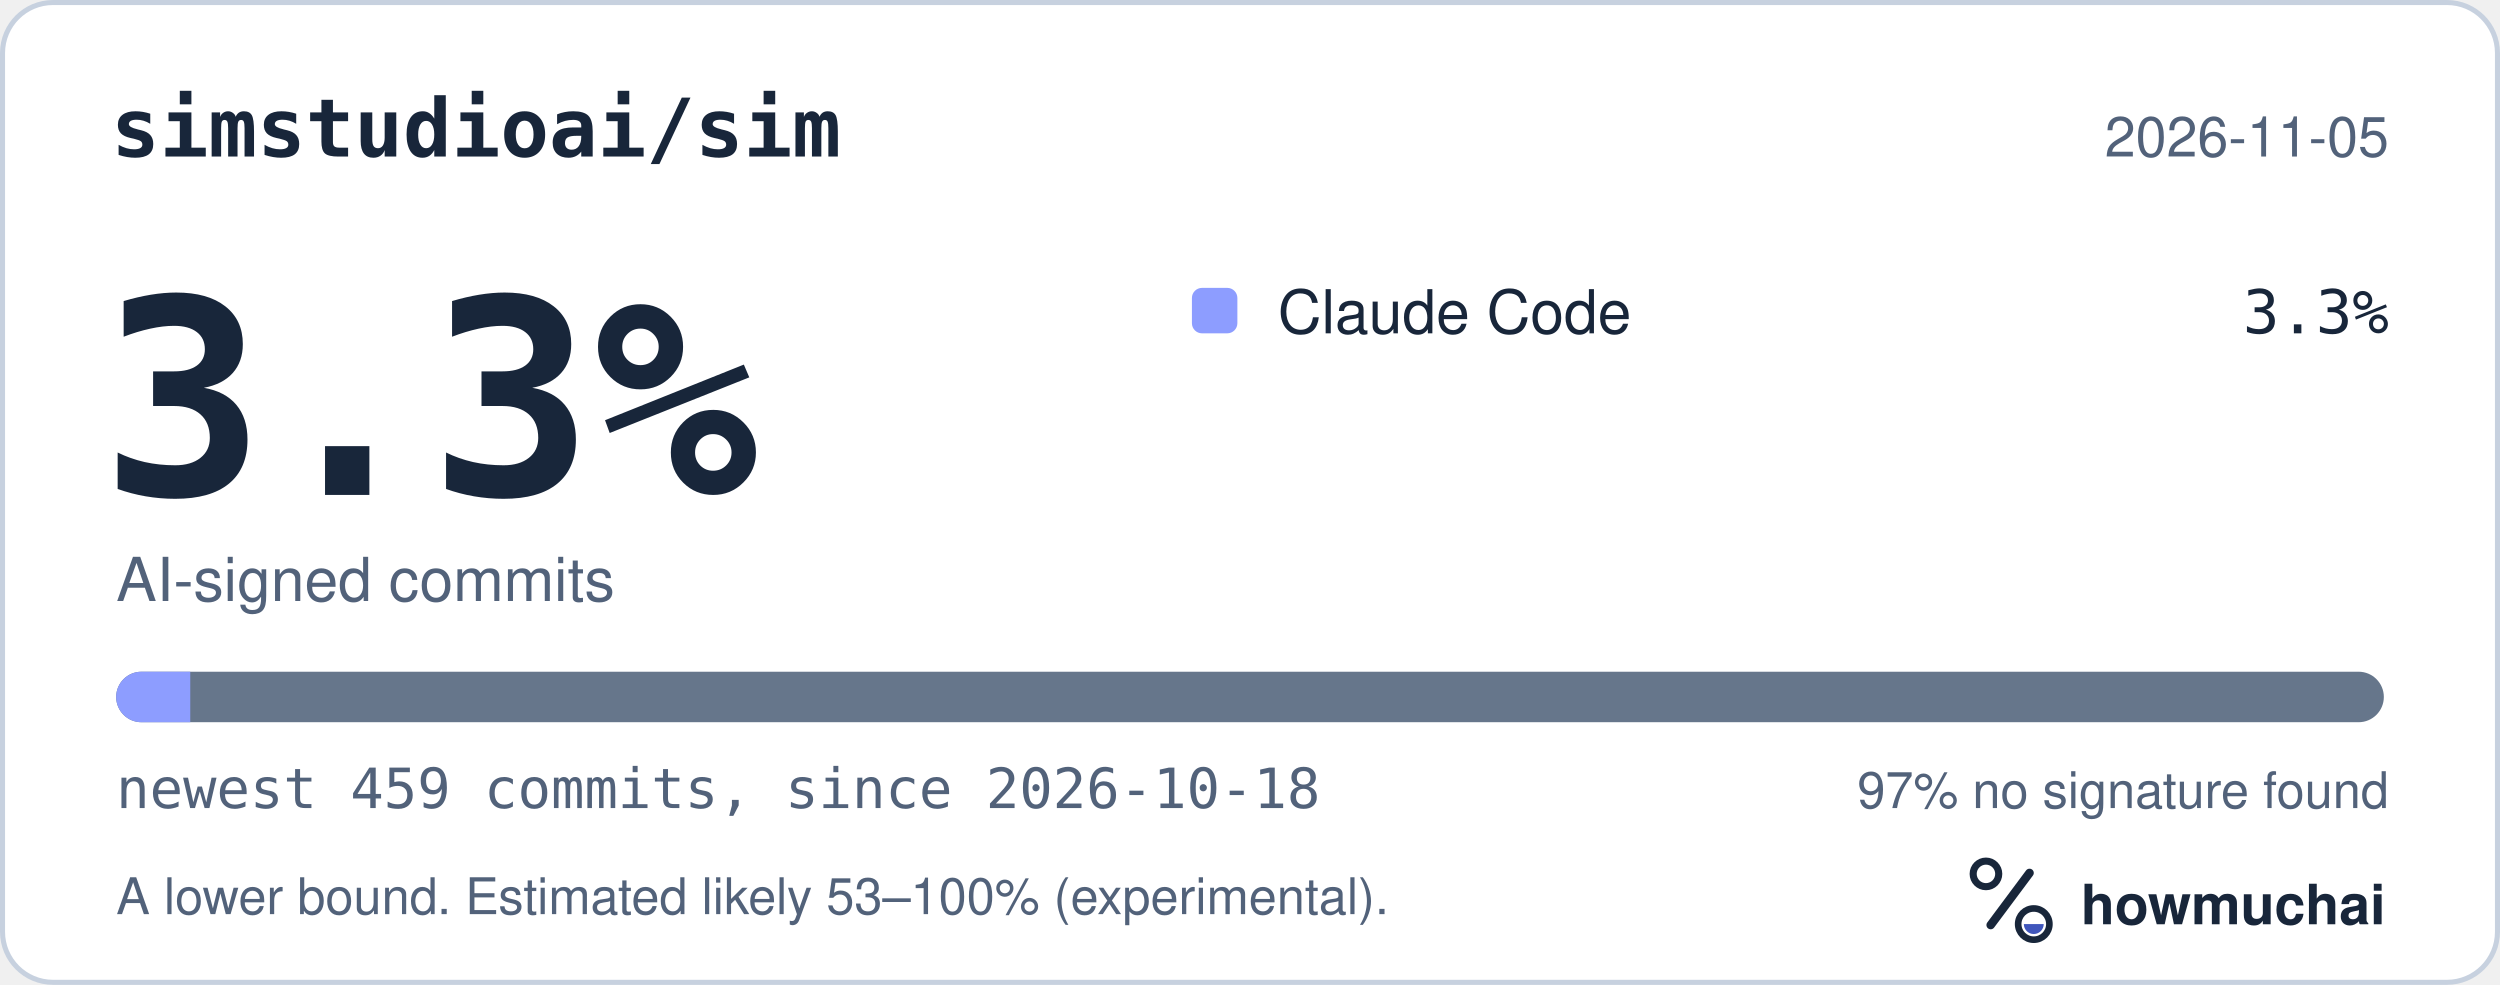
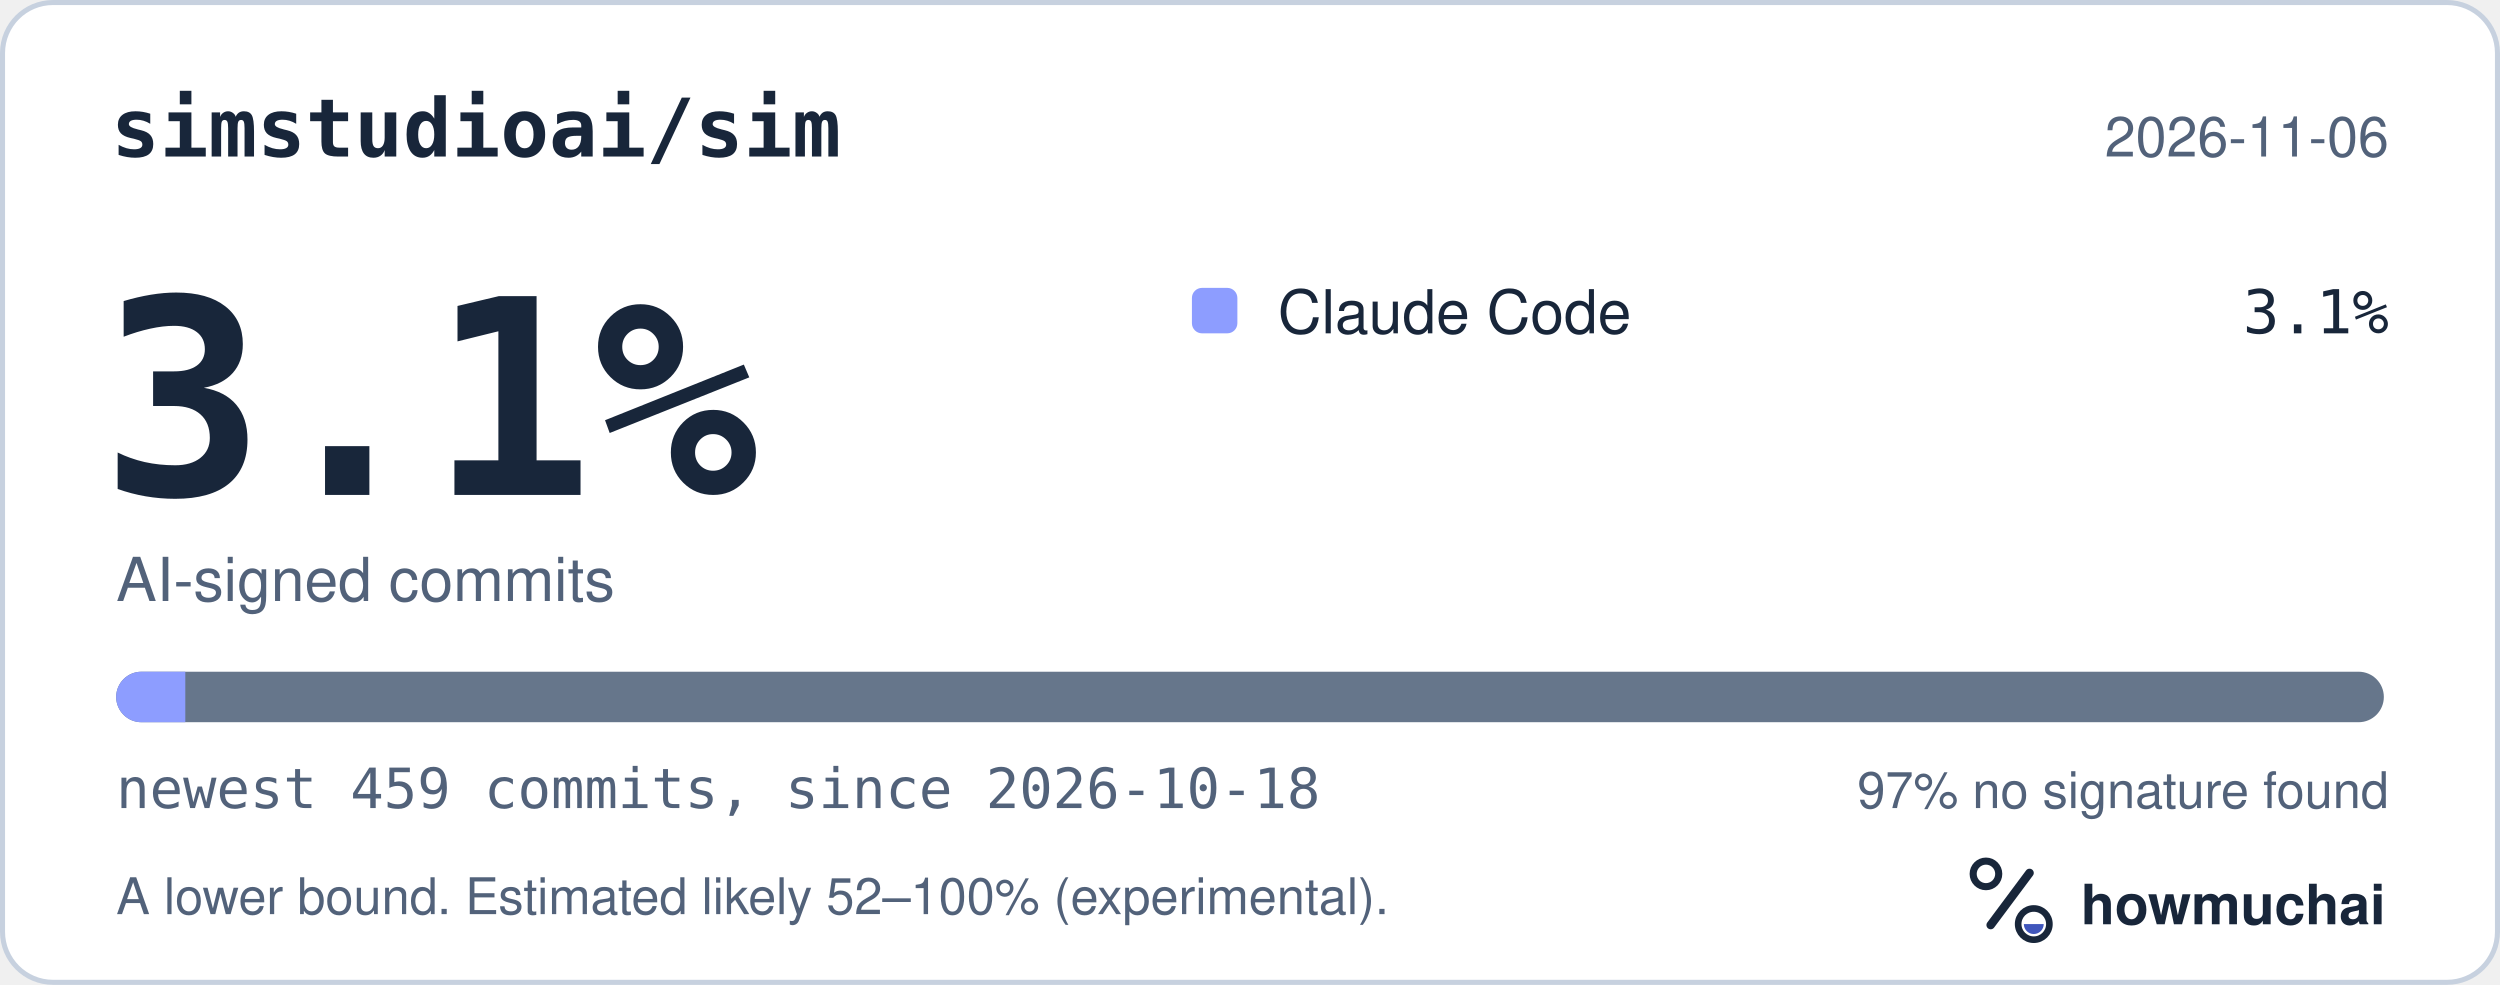
<svg xmlns="http://www.w3.org/2000/svg" width="495" height="195" viewBox="0 0 495 195" role="img" aria-labelledby="hm-t hm-d">
  <rect x="0.5" y="0.5" width="494" height="194" rx="10" fill="#FFFFFF" stroke="#C7D1DF" />
  <text x="22" y="31" fill="#18263A" font-family="ui-monospace, SF Mono, Menlo, Consolas, IBM Plex Mono, monospace" font-size="16" font-weight="600">simstudioai/sim</text>
-   <text x="473" y="31" fill="#52627A" font-family="-apple-system, BlinkMacSystemFont, Segoe UI, Helvetica, Arial, Fira Sans, sans-serif" font-size="11" text-anchor="end">2026-11-05</text>
-   <text x="20" y="98" fill="#18263A" font-family="ui-monospace, SF Mono, Menlo, Consolas, IBM Plex Mono, monospace" font-size="54" font-weight="700">3.3%</text>
+   <text x="473" y="31" fill="#52627A" font-family="-apple-system, BlinkMacSystemFont, Segoe UI, Helvetica, Arial, Fira Sans, sans-serif" font-size="11" text-anchor="end">2026-11-06</text>
+   <text x="20" y="98" fill="#18263A" font-family="ui-monospace, SF Mono, Menlo, Consolas, IBM Plex Mono, monospace" font-size="54" font-weight="700">3.1%</text>
  <text x="23" y="119" fill="#52627A" font-family="-apple-system, BlinkMacSystemFont, Segoe UI, Helvetica, Arial, Fira Sans, sans-serif" font-size="12">AI-signed commits</text>
  <rect x="236" y="57" width="9" height="9" rx="2" fill="#8D9DFF" />
  <text x="253" y="66" fill="#18263A" font-family="-apple-system, BlinkMacSystemFont, Segoe UI, Helvetica, Arial, Fira Sans, sans-serif" font-size="12">Claude Code</text>
-   <text x="473" y="66" fill="#18263A" font-family="ui-monospace, SF Mono, Menlo, Consolas, IBM Plex Mono, monospace" font-size="12" text-anchor="end">3.3%</text>
+   <text x="473" y="66" fill="#18263A" font-family="ui-monospace, SF Mono, Menlo, Consolas, IBM Plex Mono, monospace" font-size="12" text-anchor="end">3.1%</text>
  <defs>
    <clipPath id="hm-bar">
      <rect x="23" y="133" width="449" height="10" rx="5" />
    </clipPath>
  </defs>
  <rect x="23" y="133" width="449" height="10" rx="5" fill="#66768B" />
  <g clip-path="url(#hm-bar)">
-     <rect x="23.00" y="133" width="14.67" height="10" fill="#8D9DFF" />
+     <rect x="23.00" y="133" width="13.69" height="10" fill="#8D9DFF" />
  </g>
  <text x="23" y="160" fill="#52627A" font-family="ui-monospace, SF Mono, Menlo, Consolas, IBM Plex Mono, monospace" font-size="11">newest 459 commits, since 2026-10-18</text>
  <text x="473" y="160" fill="#52627A" font-family="-apple-system, BlinkMacSystemFont, Segoe UI, Helvetica, Arial, Fira Sans, sans-serif" font-size="10" text-anchor="end">97% no signature found</text>
-   <text x="23" y="181" fill="#52627A" font-family="-apple-system, BlinkMacSystemFont, Segoe UI, Helvetica, Arial, Fira Sans, sans-serif" font-size="10">A lower bound. Estimated likely 53–100% (experimental).</text>
+   <text x="23" y="181" fill="#52627A" font-family="-apple-system, BlinkMacSystemFont, Segoe UI, Helvetica, Arial, Fira Sans, sans-serif" font-size="10">A lower bound. Estimated likely 52–100% (experimental).</text>
  <g transform="translate(386 166) scale(0.046875)">
    <circle cx="154" cy="150" r="54" fill="none" stroke="#18263A" stroke-width="30" />
    <path d="M174 366 338 146" fill="none" stroke="#18263A" stroke-width="36" stroke-linecap="round" />
    <circle cx="356" cy="362" r="66" fill="none" stroke="#18263A" stroke-width="28" />
    <path d="M314 362a42 42 0 0 0 84 0Z" fill="#4056BC" />
  </g>
  <text x="412" y="183" fill="#18263A" font-family="-apple-system, BlinkMacSystemFont, Segoe UI, Helvetica, Arial, Fira Sans, sans-serif" font-size="11" font-weight="650">howmuchai</text>
</svg>
